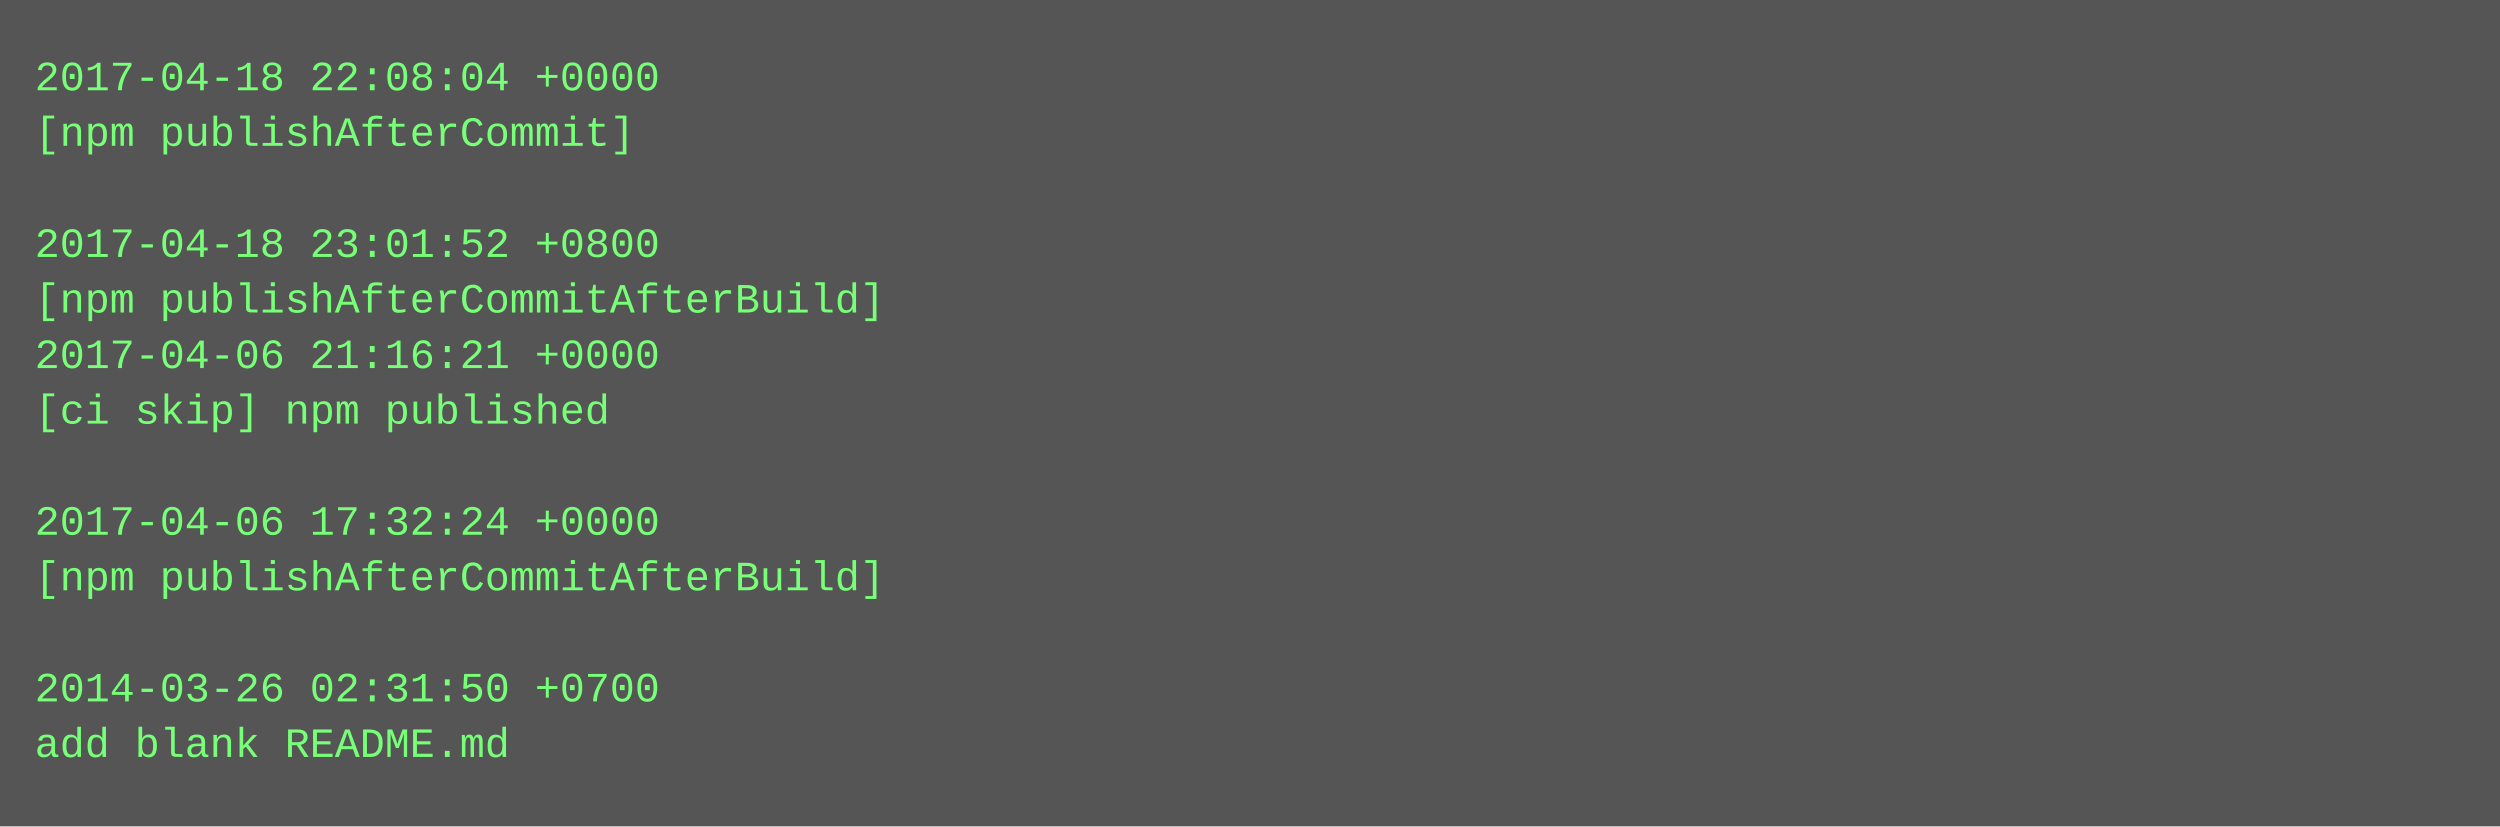
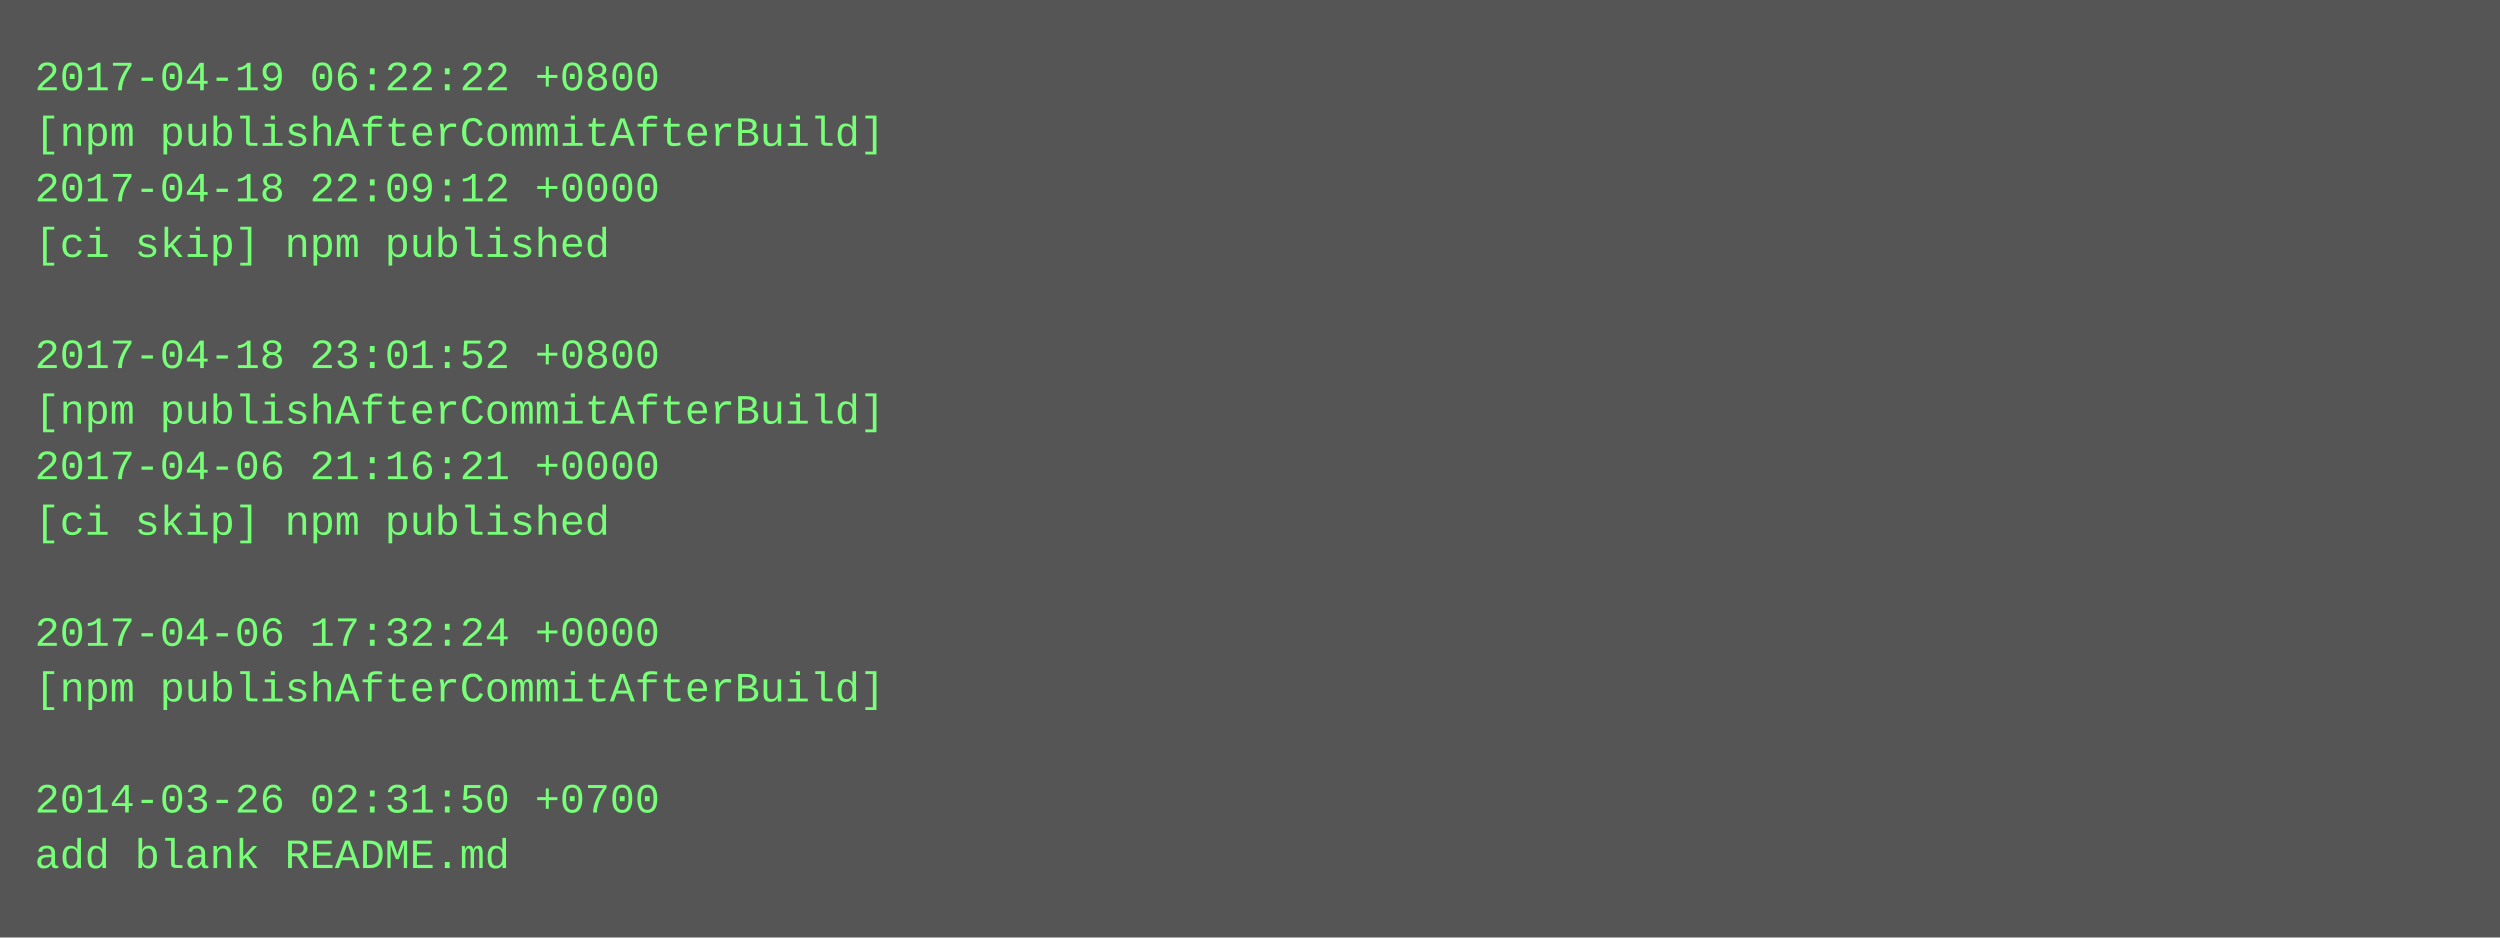
- <svg xmlns="http://www.w3.org/2000/svg" height="238" width="720">
-   <rect height="238" fill="#555" width="720" />
+ <svg xmlns="http://www.w3.org/2000/svg" height="270" width="720">
+   <rect height="270" fill="#555" width="720" />
  <text fill="#7f7" font-family="Courier New" font-size="12" xml:space="preserve">
-     <tspan x="10" y="26">2017-04-18 22:08:04 +0000</tspan>
-     <tspan x="10" y="42">[npm publishAfterCommit]</tspan>
-     <tspan x="10" y="58" />
-     <tspan x="10" y="74">2017-04-18 23:01:52 +0800</tspan>
-     <tspan x="10" y="90">[npm publishAfterCommitAfterBuild]</tspan>
-     <tspan x="10" y="106">2017-04-06 21:16:21 +0000</tspan>
-     <tspan x="10" y="122">[ci skip] npm published</tspan>
-     <tspan x="10" y="138" />
-     <tspan x="10" y="154">2017-04-06 17:32:24 +0000</tspan>
-     <tspan x="10" y="170">[npm publishAfterCommitAfterBuild]</tspan>
-     <tspan x="10" y="186" />
-     <tspan x="10" y="202">2014-03-26 02:31:50 +0700</tspan>
-     <tspan x="10" y="218">add blank README.md</tspan>
+     <tspan x="10" y="26">2017-04-19 06:22:22 +0800</tspan>
+     <tspan x="10" y="42">[npm publishAfterCommitAfterBuild]</tspan>
+     <tspan x="10" y="58">2017-04-18 22:09:12 +0000</tspan>
+     <tspan x="10" y="74">[ci skip] npm published</tspan>
+     <tspan x="10" y="90" />
+     <tspan x="10" y="106">2017-04-18 23:01:52 +0800</tspan>
+     <tspan x="10" y="122">[npm publishAfterCommitAfterBuild]</tspan>
+     <tspan x="10" y="138">2017-04-06 21:16:21 +0000</tspan>
+     <tspan x="10" y="154">[ci skip] npm published</tspan>
+     <tspan x="10" y="170" />
+     <tspan x="10" y="186">2017-04-06 17:32:24 +0000</tspan>
+     <tspan x="10" y="202">[npm publishAfterCommitAfterBuild]</tspan>
+     <tspan x="10" y="218" />
+     <tspan x="10" y="234">2014-03-26 02:31:50 +0700</tspan>
+     <tspan x="10" y="250">add blank README.md</tspan>
  </text>
</svg>
